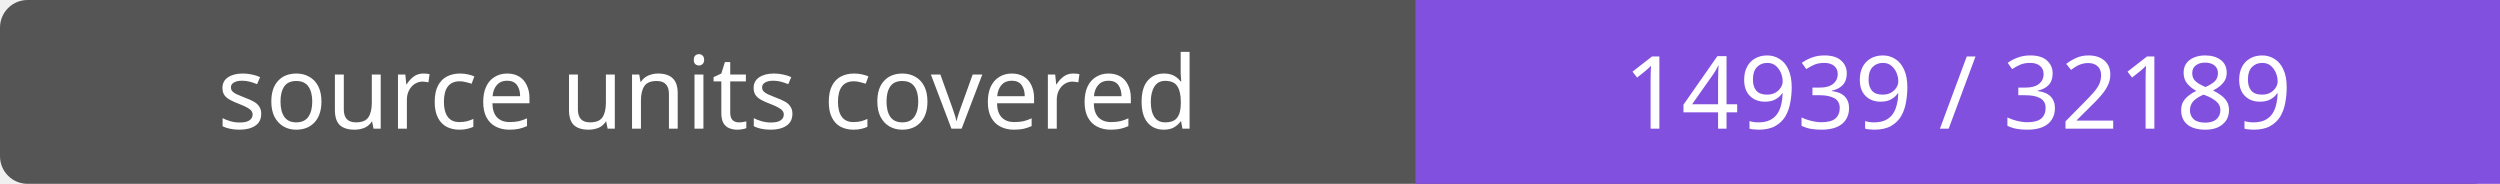
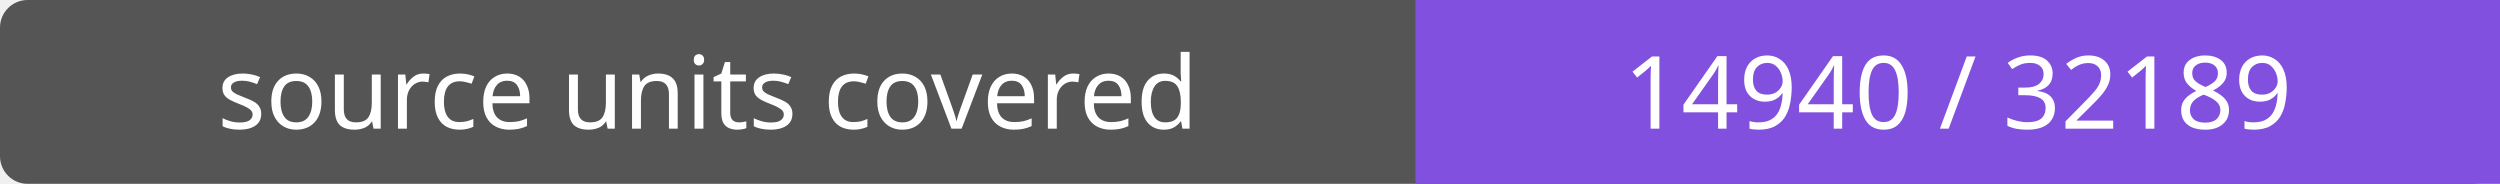
- <svg xmlns="http://www.w3.org/2000/svg" width="272" height="20" role="img" aria-label="source units covered: 14939 / 32189">
+ <svg xmlns="http://www.w3.org/2000/svg" width="272" height="20" role="img" aria-label="source units covered: 14940 / 32189">
  <rect width="272" height="20" rx="3" fill="#555" />
  <path fill="#8250df" d="M154 0h118v20H154z" />
  <g fill="#fff" text-anchor="middle" font-family="Verdana,sans-serif" font-size="11">
    <text x="77.0" y="14">source units covered</text>
-     <text x="213.0" y="14">14939 / 32189</text>
+     <text x="213.0" y="14">14940 / 32189</text>
  </g>
</svg>
